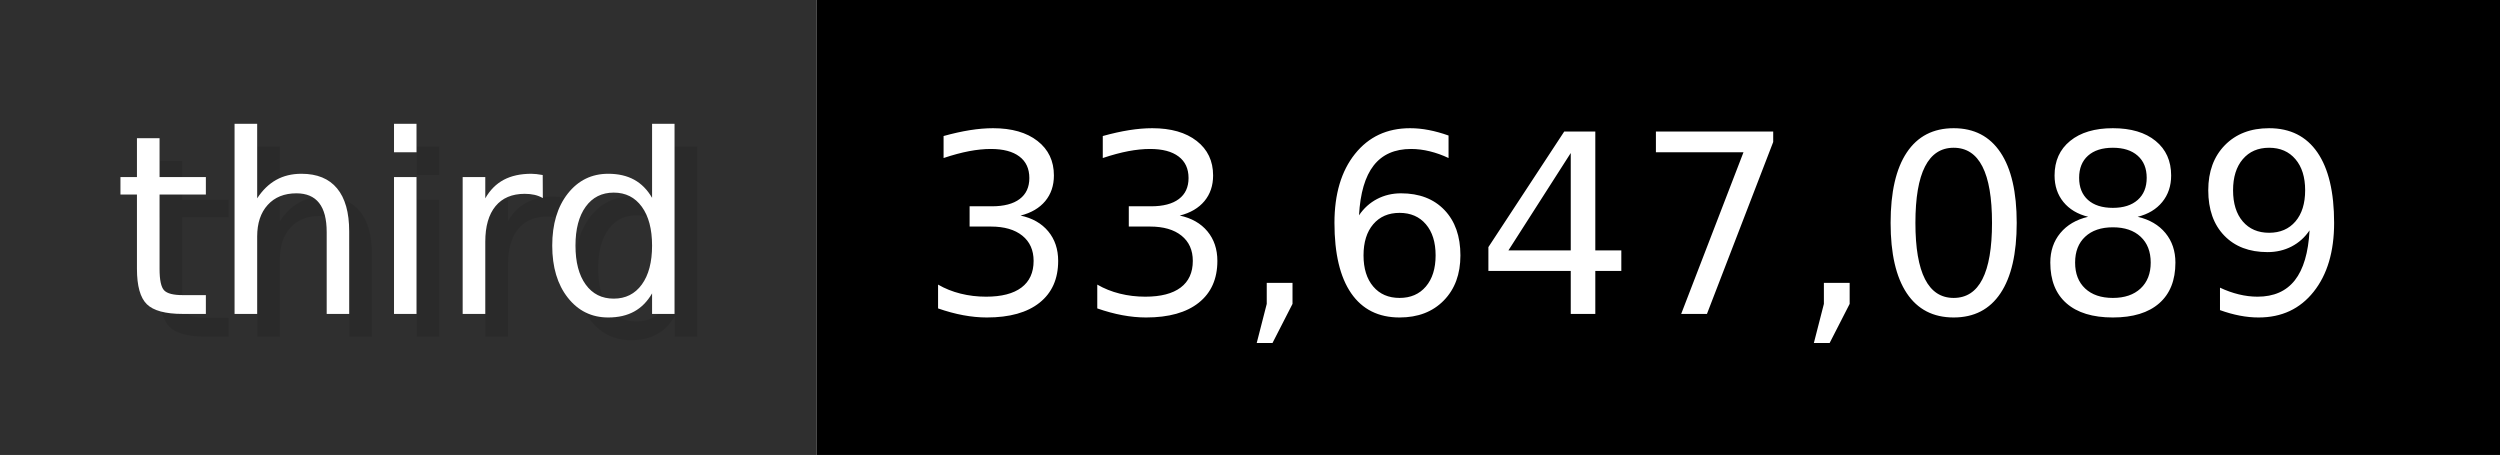
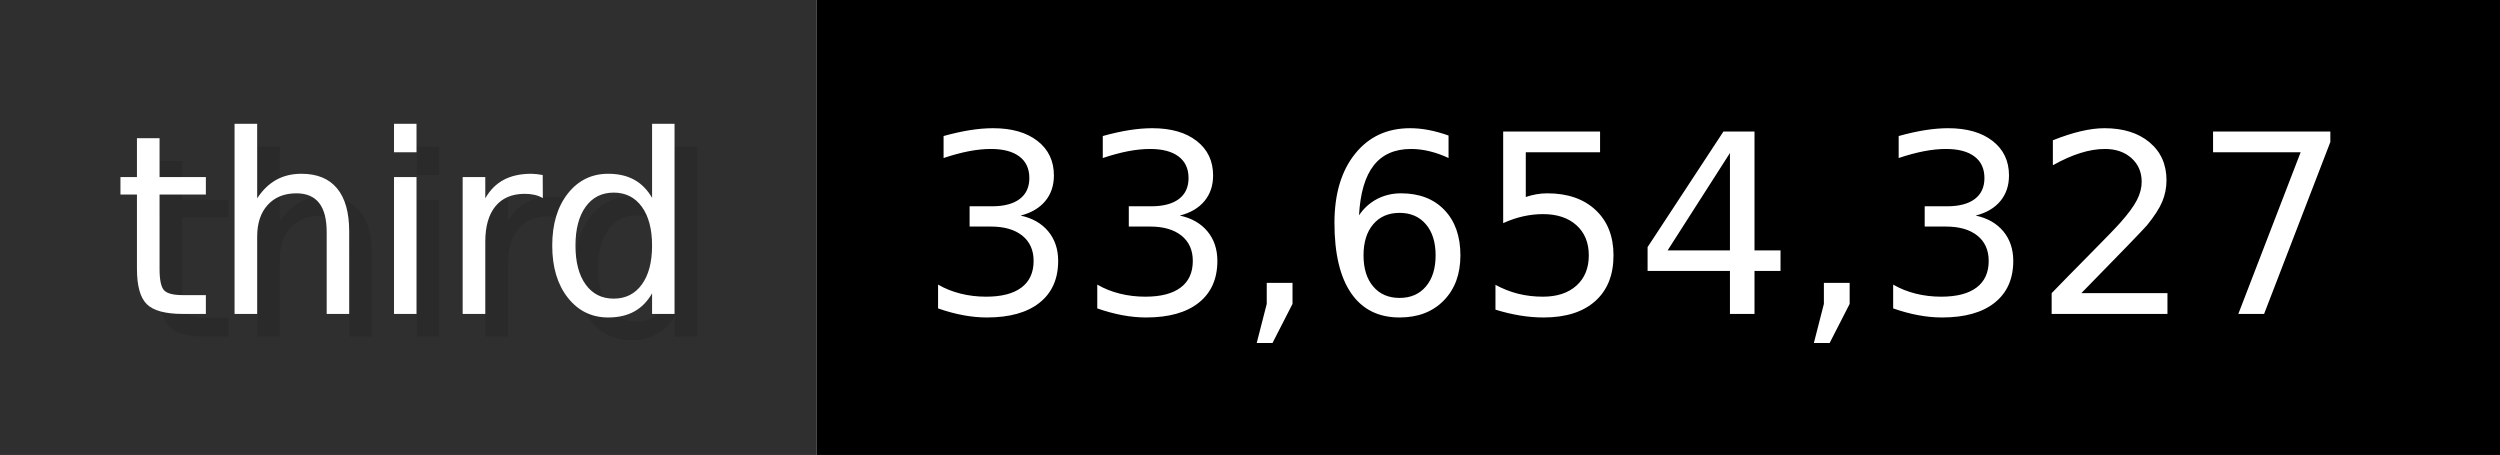
- <svg xmlns="http://www.w3.org/2000/svg" width="109.9" height="20" viewBox="0 0 1099 200" role="img" aria-label="third: 33,647,089">
+ <svg xmlns="http://www.w3.org/2000/svg" width="109.9" height="20" viewBox="0 0 1099 200" role="img" aria-label="third: 33,654,327">
  <g>
    <rect fill="#2F2F2F" width="359" height="200" />
    <rect fill="#" x="359" width="740" height="200" />
  </g>
  <g aria-hidden="true" fill="#fff" text-anchor="start" font-family="Verdana,DejaVu Sans,sans-serif" font-size="110">
    <text x="60" y="148" textLength="259" fill="#000" opacity="0.1">third</text>
    <text x="50" y="138" textLength="259">third</text>
-     <text x="414" y="148" textLength="640" fill="#000" opacity="0.1">33,647,089</text>
-     <text x="404" y="138" textLength="640">33,647,089</text>
+     <text x="414" y="148" textLength="640" fill="#000" opacity="0.1">33,654,327</text>
+     <text x="404" y="138" textLength="640">33,654,327</text>
  </g>
</svg>
